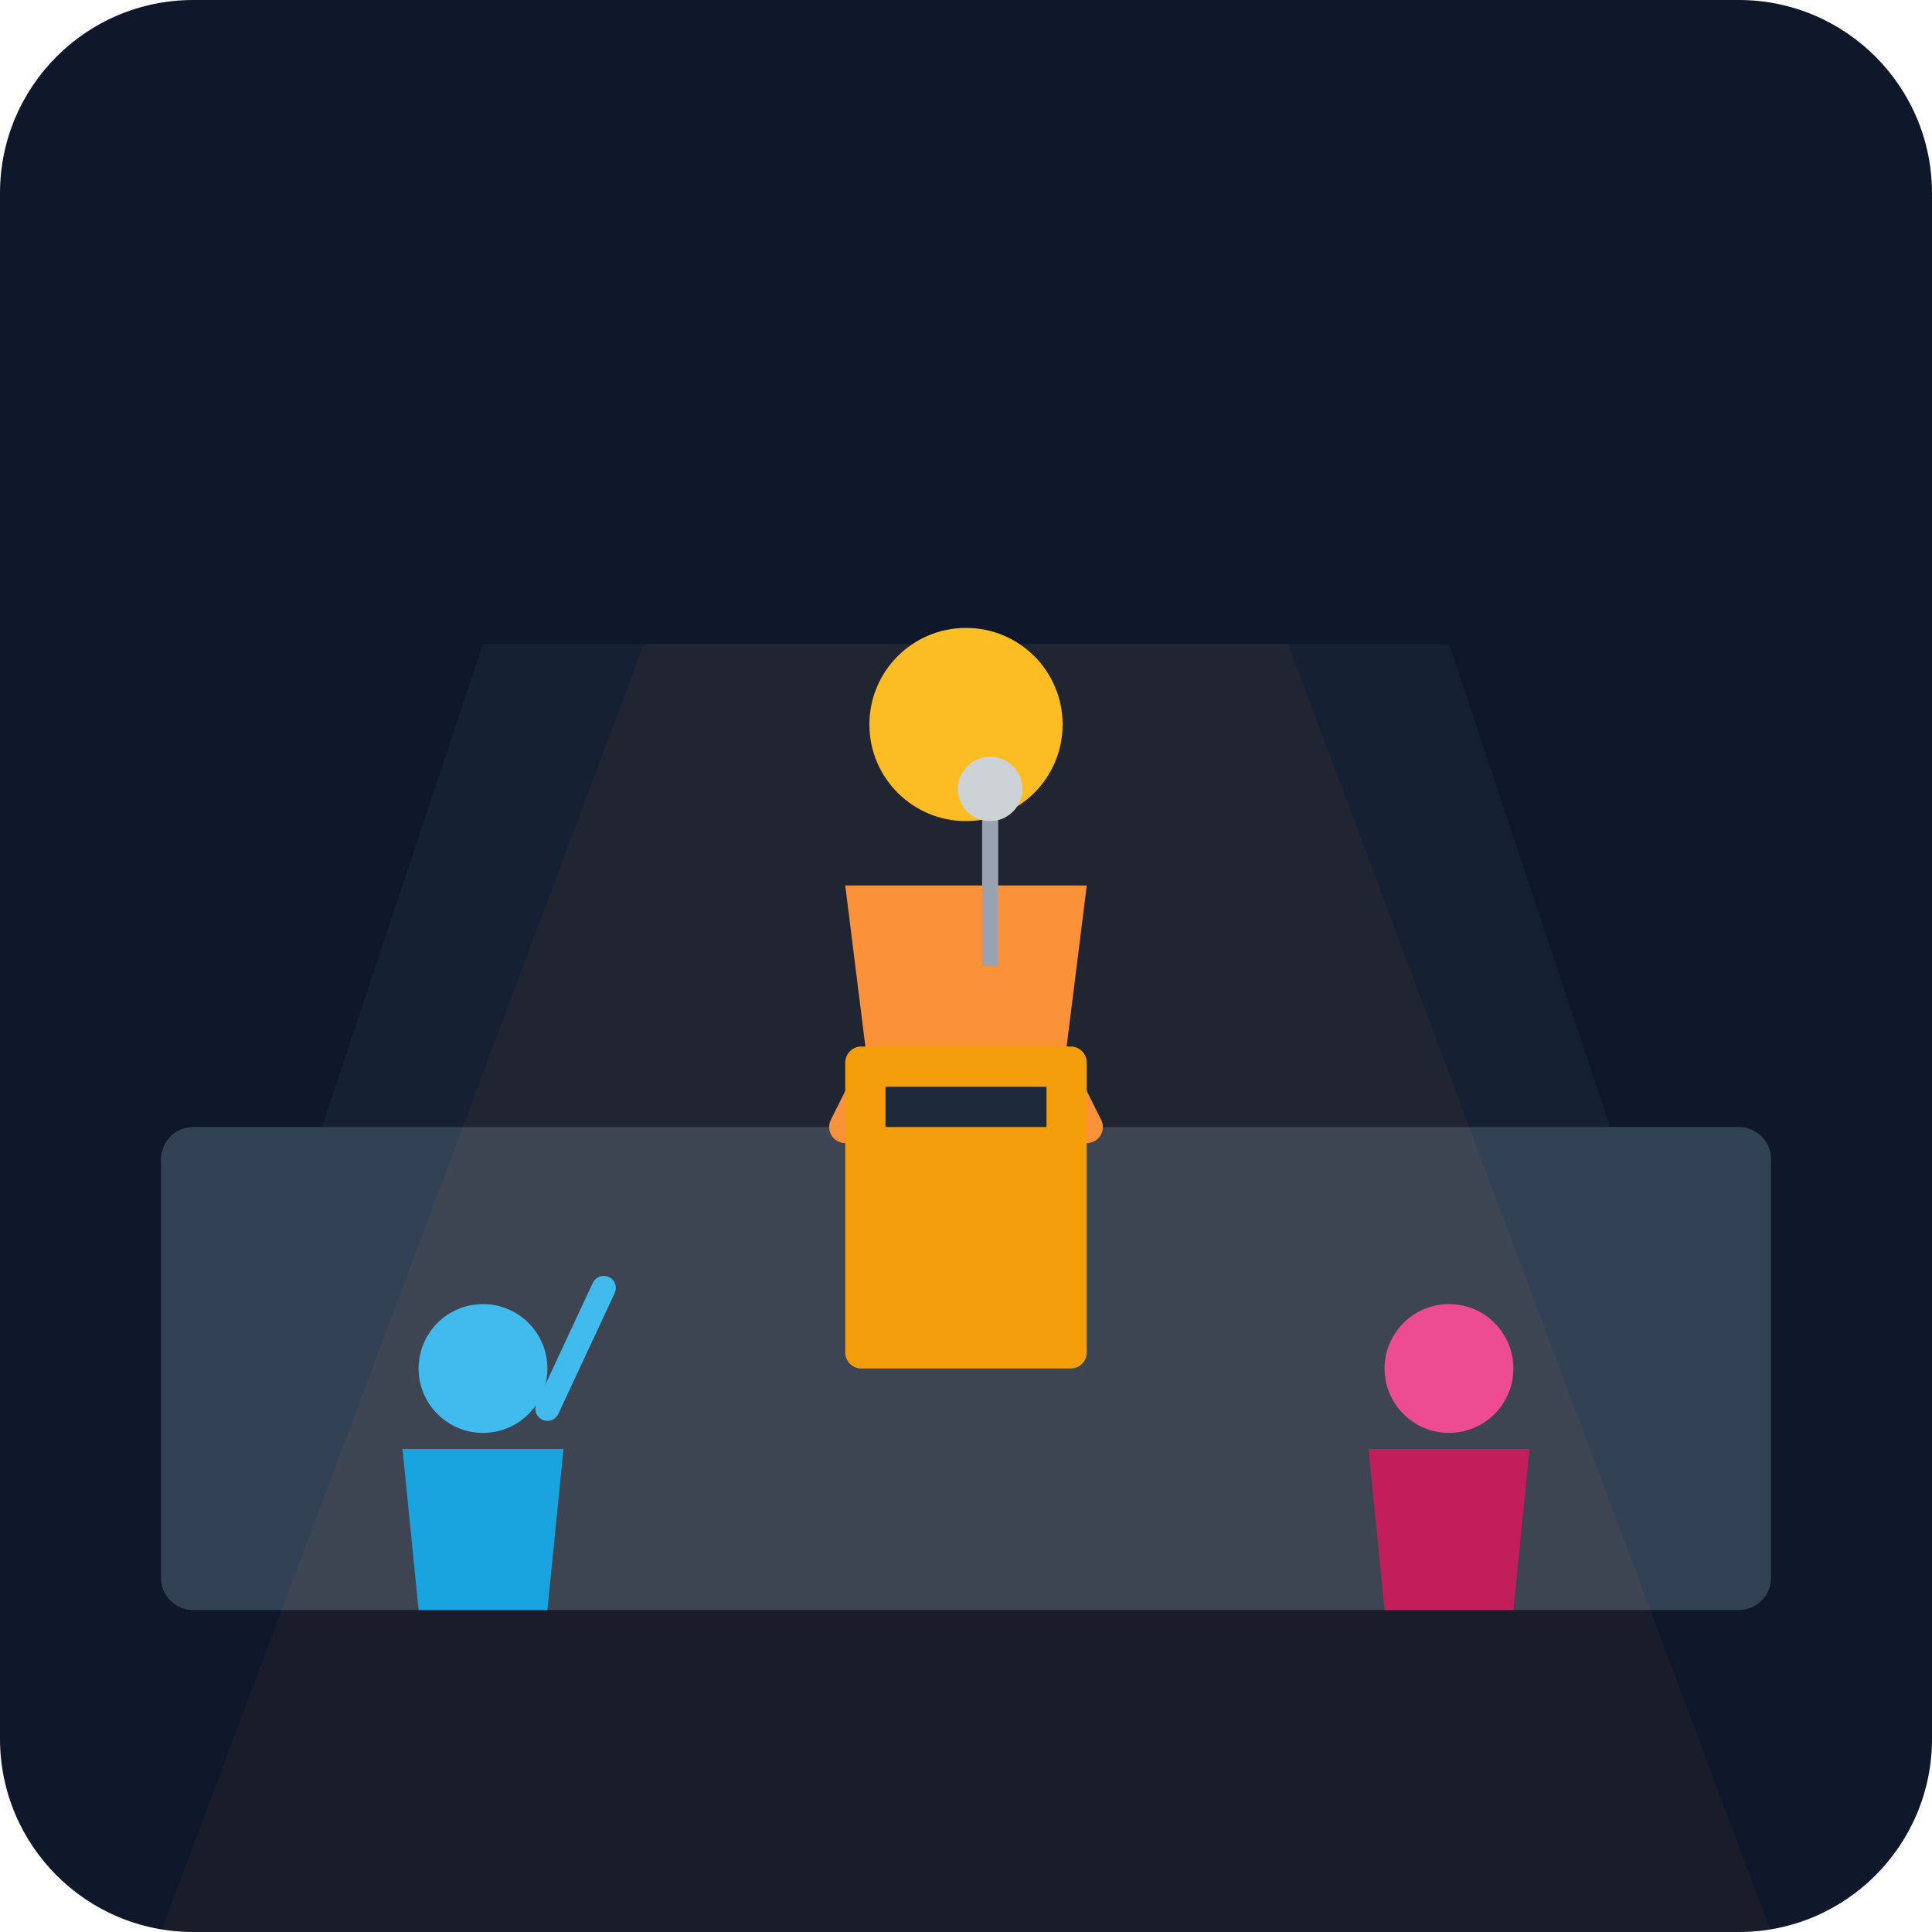
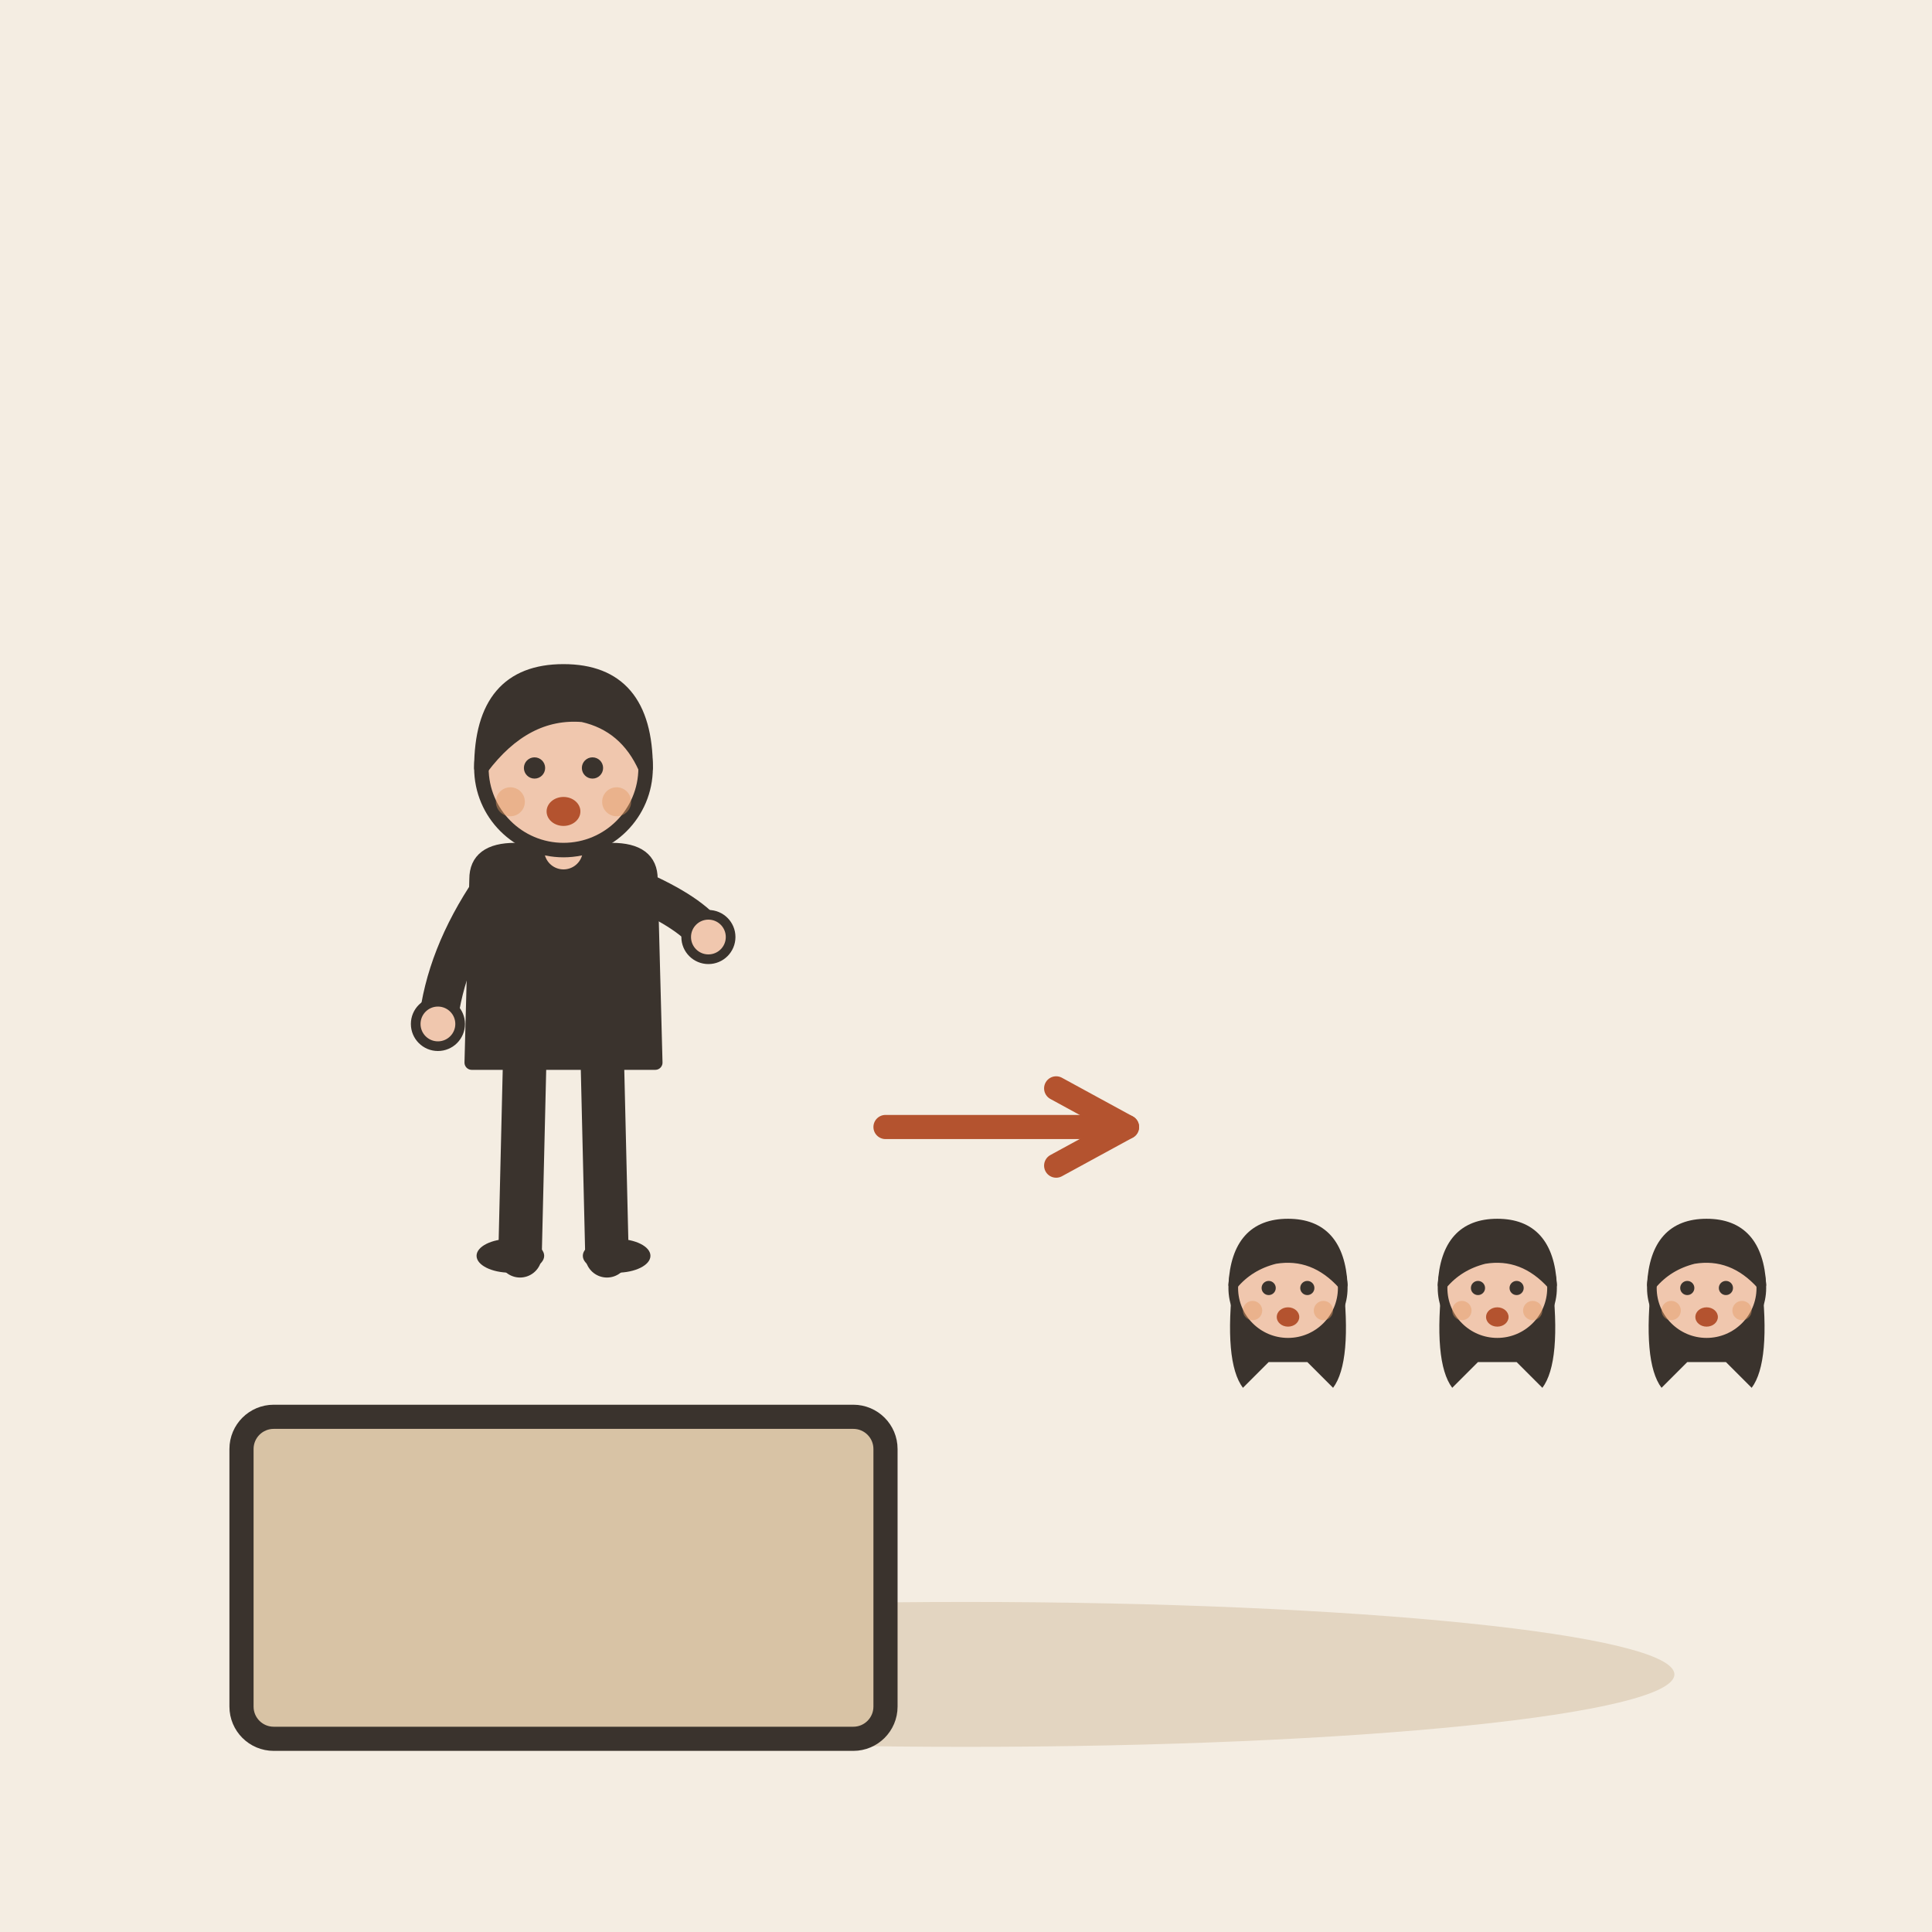
- <svg xmlns="http://www.w3.org/2000/svg" viewBox="0 0 240 240">
-   <defs>
-     <linearGradient id="bgGrad" x1="0" y1="0" x2="0" y2="240">
-       <stop offset="0%" stop-color="#0f172a" />
-       <stop offset="100%" stop-color="#1e293b" />
-     </linearGradient>
-   </defs>
-   <rect width="240" height="240" rx="24" fill="url(#bgGrad)" />
-   <rect x="20" y="140" width="200" height="60" rx="4" fill="#334155" />
-   <path d="M40 140 L60 80 L180 80 L200 140 Z" fill="#1e293b" opacity="0.5" />
-   <g transform="translate(120, 110)">
-     <circle cx="0" cy="-20" r="12" fill="#fbbf24" />
-     <path d="M-15 0 L15 0 L10 40 L-10 40 Z" fill="#fb923c" />
-     <path d="M-5 10 L-15 30 M5 10 L15 30" stroke="#fb923c" stroke-width="4" stroke-linecap="round" />
-     <rect x="2" y="-10" width="2" height="20" fill="#94a3b8" />
-     <circle cx="3" cy="-12" r="4" fill="#cbd5e1" />
+ <svg xmlns="http://www.w3.org/2000/svg" viewBox="0 0 240 240" data-style="editorial">
+   <rect width="240" height="240" fill="#F4EDE2" />
+   <ellipse cx="120" cy="208" rx="88" ry="9" fill="#E3D5C1" />
+   <g transform="translate(70 196)">
+     <rect x="-40" y="-20" width="80" height="40" rx="4" fill="#D8C3A5" stroke="#3A332D" stroke-width="3" stroke-linecap="round" stroke-linejoin="round" />
  </g>
-   <g transform="translate(60, 180)">
-     <circle cx="0" cy="-10" r="8" fill="#38bdf8" />
-     <path d="M-10 0 L10 0 L8 20 L-8 20 Z" fill="#0ea5e9" />
-     <path d="M8 -5 L15 -20" stroke="#38bdf8" stroke-width="3" stroke-linecap="round" />
+   <g transform="translate(70 156) scale(0.6 0.6)">
+     <path d="M-8 -42L-9 0" stroke="#3A332D" stroke-width="9" stroke-linecap="round" fill="none" />
+     <path d="M8 -42L9 0" stroke="#3A332D" stroke-width="9" stroke-linecap="round" fill="none" />
+     <ellipse cx="-11" cy="0" rx="7" ry="3.5" fill="#3A332D" />
+     <ellipse cx="11" cy="0" rx="7" ry="3.5" fill="#3A332D" />
+     <path d="M-18 -78Q-18 -84 -10 -84L10 -84Q18 -84 18 -78L19 -40L-19 -40Z" fill="#3A332D" stroke="#3A332D" stroke-width="3" stroke-linecap="round" stroke-linejoin="round" />
+     <path d="M-15 -76Q-24.5 -62 -26 -48" fill="none" stroke="#3A332D" stroke-width="8" stroke-linecap="round" stroke-linejoin="round" />
+     <circle cx="-26" cy="-48" r="4.6" fill="#F0C7AE" stroke="#3A332D" stroke-linecap="round" stroke-linejoin="round" stroke-width="2" />
+     <path d="M15 -76Q26.5 -71 30 -66" fill="none" stroke="#3A332D" stroke-width="8" stroke-linecap="round" stroke-linejoin="round" />
+     <circle cx="30" cy="-66" r="4.6" fill="#F0C7AE" stroke="#3A332D" stroke-linecap="round" stroke-linejoin="round" stroke-width="2" />
+     <path d="M0 -84L0 -88" stroke="#F0C7AE" stroke-width="8" stroke-linecap="round" fill="none" />
+     <circle cx="0" cy="-101" r="17" fill="#F0C7AE" stroke="#3A332D" stroke-width="3" stroke-linecap="round" stroke-linejoin="round" />
+     <path d="M-17 -101Q-17 -121 0 -121Q17 -121 17 -101Q13 -110 4 -112Q-8 -113 -17 -101Z" fill="#3A332D" stroke="#3A332D" stroke-width="3" stroke-linecap="round" stroke-linejoin="round" />
+     <circle cx="-6" cy="-101" r="2.2" fill="#3A332D" />
+     <circle cx="6" cy="-101" r="2.2" fill="#3A332D" />
+     <ellipse cx="0" cy="-92" rx="3.5" ry="3" fill="#B4532F" />
+     <circle cx="-11" cy="-94" r="3" fill="#E39A62" opacity="0.45" />
+     <circle cx="11" cy="-94" r="3" fill="#E39A62" opacity="0.45" />
  </g>
-   <g transform="translate(180, 180)">
-     <circle cx="0" cy="-10" r="8" fill="#ec4899" />
-     <path d="M-10 0 L10 0 L8 20 L-8 20 Z" fill="#be185d" />
+   <path d="M110 140L140 140" stroke="#B4532F" stroke-width="3" stroke-linecap="round" fill="none" />
+   <path d="M131.2 144.8L140 140L131.2 135.2" fill="none" stroke="#B4532F" stroke-width="3" stroke-linecap="round" stroke-linejoin="round" />
+   <g transform="translate(160 200.4) scale(0.4 0.4)">
+     <path d="M-17 -104Q-20 -78 -14 -70L-6 -78L6 -78L14 -70Q20 -78 17 -104Z" fill="#3A332D" />
+     <circle cx="0" cy="-101" r="17" fill="#F0C7AE" stroke="#3A332D" stroke-width="3" stroke-linecap="round" stroke-linejoin="round" />
+     <path d="M-17 -102Q-16 -121 0 -121Q16 -121 17 -102Q8 -112 -4 -110Q-12 -108 -17 -102Z" fill="#3A332D" stroke="#3A332D" stroke-width="3" stroke-linecap="round" stroke-linejoin="round" />
+     <circle cx="-6" cy="-101" r="2.2" fill="#3A332D" />
+     <circle cx="6" cy="-101" r="2.2" fill="#3A332D" />
+     <ellipse cx="0" cy="-92" rx="3.5" ry="3" fill="#B4532F" />
+     <circle cx="-11" cy="-94" r="3" fill="#E39A62" opacity="0.45" />
+     <circle cx="11" cy="-94" r="3" fill="#E39A62" opacity="0.45" />
  </g>
-   <path d="M80 80 L160 80 L220 240 L20 240 Z" fill="#f59e0b" opacity="0.05" />
-   <rect x="105" y="130" width="30" height="40" fill="#f59e0b" rx="2" />
-   <rect x="110" y="135" width="20" height="5" fill="#1e293b" />
+   <g transform="translate(186 200.4) scale(0.4 0.4)">
+     <path d="M-17 -104Q-20 -78 -14 -70L-6 -78L6 -78L14 -70Q20 -78 17 -104Z" fill="#3A332D" />
+     <circle cx="0" cy="-101" r="17" fill="#F0C7AE" stroke="#3A332D" stroke-width="3" stroke-linecap="round" stroke-linejoin="round" />
+     <path d="M-17 -102Q-16 -121 0 -121Q16 -121 17 -102Q8 -112 -4 -110Q-12 -108 -17 -102Z" fill="#3A332D" stroke="#3A332D" stroke-width="3" stroke-linecap="round" stroke-linejoin="round" />
+     <circle cx="-6" cy="-101" r="2.2" fill="#3A332D" />
+     <circle cx="6" cy="-101" r="2.2" fill="#3A332D" />
+     <ellipse cx="0" cy="-92" rx="3.5" ry="3" fill="#B4532F" />
+     <circle cx="-11" cy="-94" r="3" fill="#E39A62" opacity="0.45" />
+     <circle cx="11" cy="-94" r="3" fill="#E39A62" opacity="0.45" />
+   </g>
+   <g transform="translate(212 200.4) scale(0.4 0.4)">
+     <path d="M-17 -104Q-20 -78 -14 -70L-6 -78L6 -78L14 -70Q20 -78 17 -104Z" fill="#3A332D" />
+     <circle cx="0" cy="-101" r="17" fill="#F0C7AE" stroke="#3A332D" stroke-width="3" stroke-linecap="round" stroke-linejoin="round" />
+     <path d="M-17 -102Q-16 -121 0 -121Q16 -121 17 -102Q8 -112 -4 -110Q-12 -108 -17 -102Z" fill="#3A332D" stroke="#3A332D" stroke-width="3" stroke-linecap="round" stroke-linejoin="round" />
+     <circle cx="-6" cy="-101" r="2.2" fill="#3A332D" />
+     <circle cx="6" cy="-101" r="2.2" fill="#3A332D" />
+     <ellipse cx="0" cy="-92" rx="3.5" ry="3" fill="#B4532F" />
+     <circle cx="-11" cy="-94" r="3" fill="#E39A62" opacity="0.45" />
+     <circle cx="11" cy="-94" r="3" fill="#E39A62" opacity="0.45" />
+   </g>
</svg>
